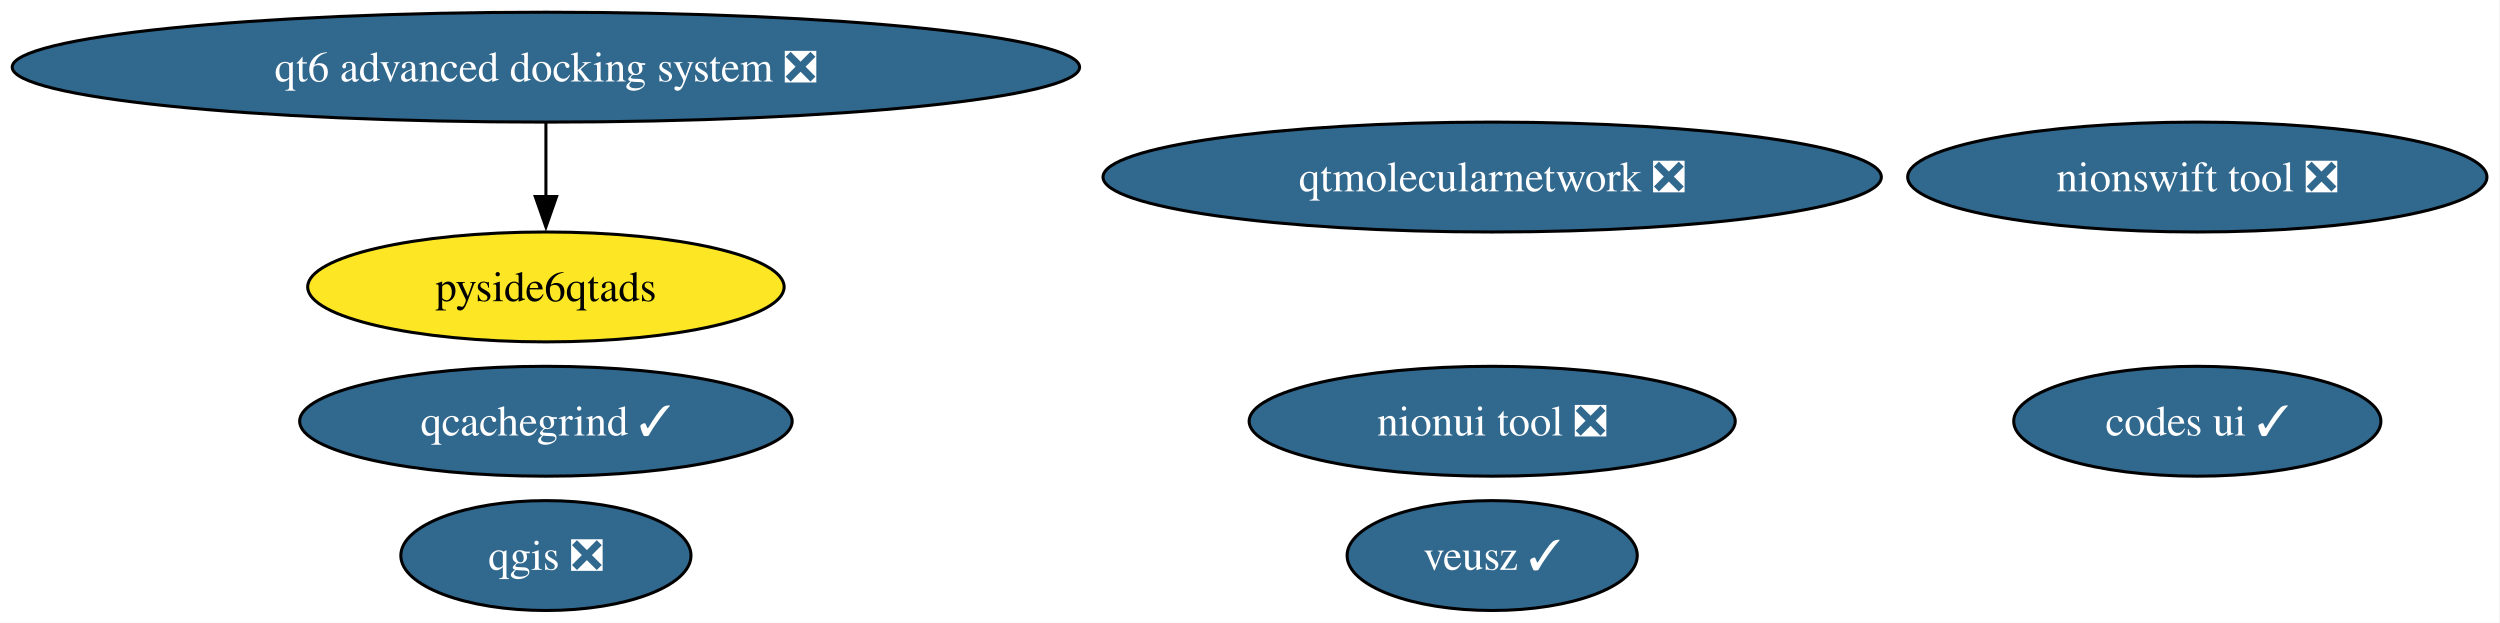
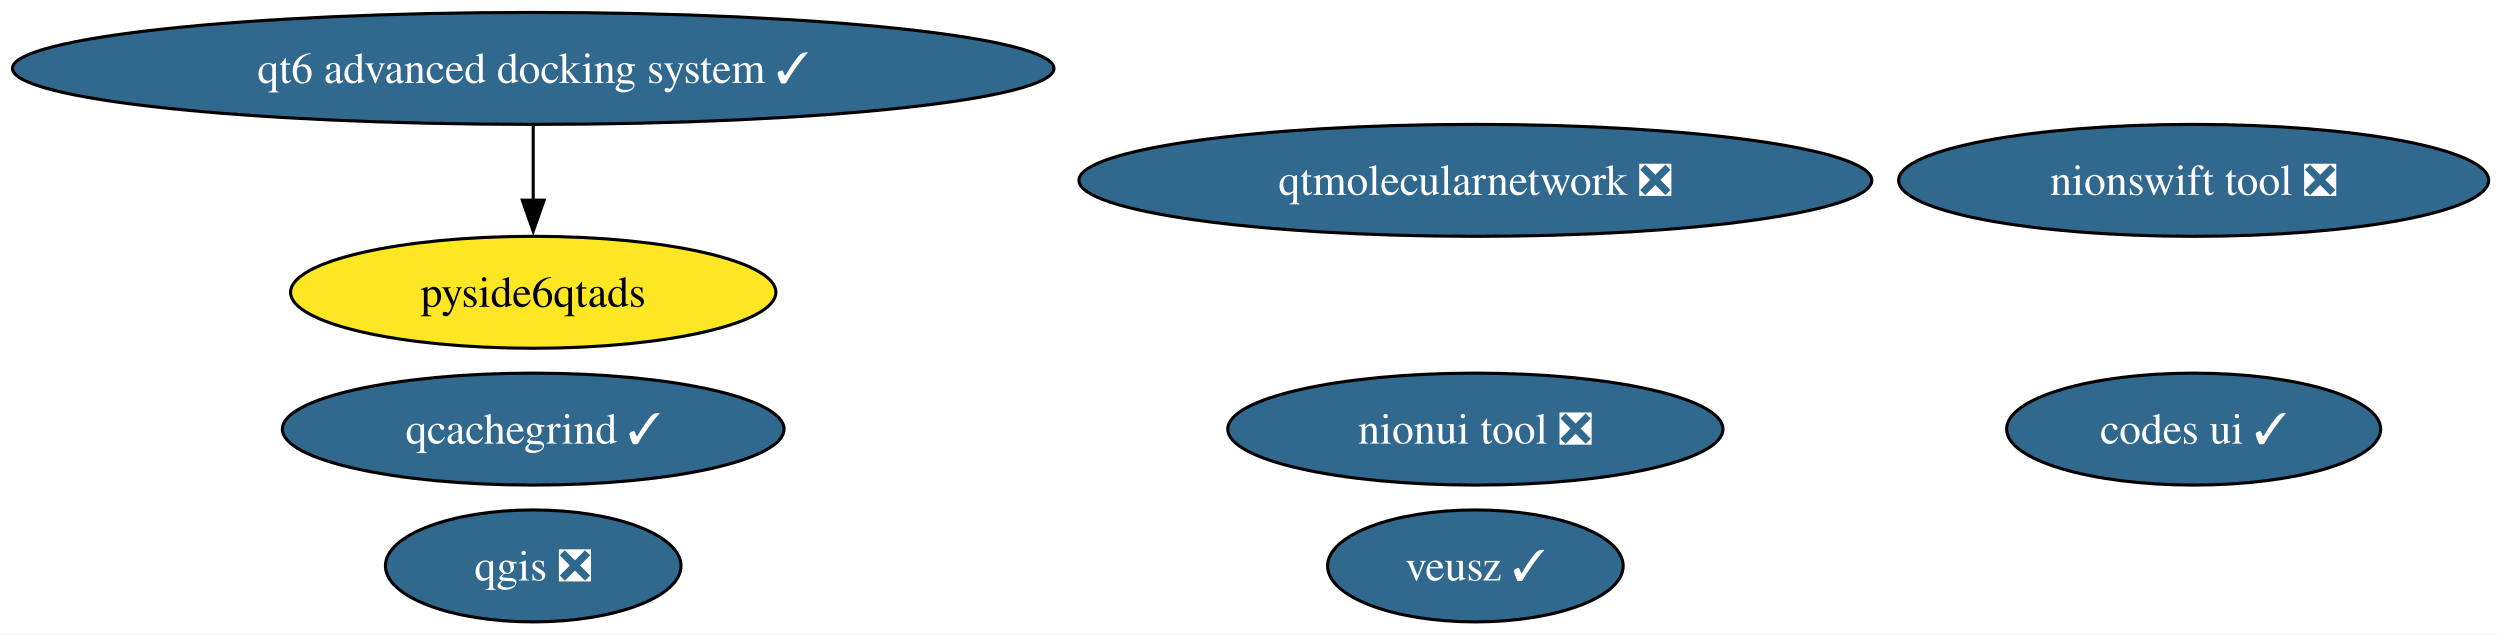
- <svg xmlns="http://www.w3.org/2000/svg" xmlns:xlink="http://www.w3.org/1999/xlink" width="819pt" height="204pt" viewBox="0.00 0.00 819.00 204.00">
+ <svg xmlns="http://www.w3.org/2000/svg" xmlns:xlink="http://www.w3.org/1999/xlink" width="804pt" height="204pt" viewBox="0.00 0.00 804.00 204.00">
  <g id="graph0" class="graph" transform="scale(1 1) rotate(0) translate(4 200)">
-     <polygon fill="white" stroke="none" points="-4,4 -4,-200 814.72,-200 814.72,4 -4,4" />
+     <polygon fill="white" stroke="none" points="-4,4 -4,-200 800.35,-200 800.35,4 -4,4" />
    <g id="node1" class="node">
      <g id="a_node1">
        <a xlink:href="https://github.com/conda-forge/codes-ui-feedstock/pull/23" xlink:title="codes ui ✓">
-           <ellipse fill="#31688e" stroke="black" cx="715.84" cy="-62" rx="60.15" ry="18" />
-           <text xml:space="preserve" text-anchor="middle" x="715.84" y="-57.33" font-family="Times,serif" font-size="14.00" fill="white">codes ui ✓</text>
+           <ellipse fill="#31688e" stroke="black" cx="701.48" cy="-62" rx="60.15" ry="18" />
+           <text xml:space="preserve" text-anchor="middle" x="701.48" y="-57.33" font-family="Times,serif" font-size="14.00" fill="white">codes ui ✓</text>
        </a>
      </g>
    </g>
    <g id="node2" class="node">
      <g id="a_node2">
        <a xlink:href="https://github.com/conda-forge/nionswift-tool-feedstock/pull/38" xlink:title="nionswift tool ❎">
-           <ellipse fill="#31688e" stroke="black" cx="715.84" cy="-142" rx="94.88" ry="18" />
-           <text xml:space="preserve" text-anchor="middle" x="715.84" y="-137.32" font-family="Times,serif" font-size="14.00" fill="white">nionswift tool ❎</text>
+           <ellipse fill="#31688e" stroke="black" cx="701.48" cy="-142" rx="94.88" ry="18" />
+           <text xml:space="preserve" text-anchor="middle" x="701.48" y="-137.32" font-family="Times,serif" font-size="14.00" fill="white">nionswift tool ❎</text>
        </a>
      </g>
    </g>
    <g id="node3" class="node">
      <g id="a_node3">
        <a xlink:href="https://github.com/conda-forge/nionui-tool-feedstock/pull/63" xlink:title="nionui tool ❎">
-           <ellipse fill="#31688e" stroke="black" cx="484.84" cy="-62" rx="79.62" ry="18" />
-           <text xml:space="preserve" text-anchor="middle" x="484.84" y="-57.33" font-family="Times,serif" font-size="14.00" fill="white">nionui tool ❎</text>
+           <ellipse fill="#31688e" stroke="black" cx="470.48" cy="-62" rx="79.62" ry="18" />
+           <text xml:space="preserve" text-anchor="middle" x="470.48" y="-57.33" font-family="Times,serif" font-size="14.00" fill="white">nionui tool ❎</text>
        </a>
      </g>
    </g>
    <g id="node4" class="node">
      <g id="a_node4">
        <a xlink:href="https://github.com/conda-forge/pyside6qtads-feedstock" xlink:title="pyside6qtads">
-           <ellipse fill="#fde725" stroke="black" cx="174.84" cy="-106" rx="78.04" ry="18" />
-           <text xml:space="preserve" text-anchor="middle" x="174.84" y="-101.33" font-family="Times,serif" font-size="14.00">pyside6qtads</text>
+           <ellipse fill="#fde725" stroke="black" cx="167.48" cy="-106" rx="78.04" ry="18" />
+           <text xml:space="preserve" text-anchor="middle" x="167.48" y="-101.33" font-family="Times,serif" font-size="14.00">pyside6qtads</text>
        </a>
      </g>
    </g>
    <g id="node5" class="node">
      <g id="a_node5">
        <a xlink:href="https://github.com/conda-forge/qcachegrind-feedstock/pull/12" xlink:title="qcachegrind ✓">
-           <ellipse fill="#31688e" stroke="black" cx="174.84" cy="-62" rx="80.67" ry="18" />
-           <text xml:space="preserve" text-anchor="middle" x="174.84" y="-57.33" font-family="Times,serif" font-size="14.00" fill="white">qcachegrind ✓</text>
+           <ellipse fill="#31688e" stroke="black" cx="167.48" cy="-62" rx="80.67" ry="18" />
+           <text xml:space="preserve" text-anchor="middle" x="167.48" y="-57.33" font-family="Times,serif" font-size="14.00" fill="white">qcachegrind ✓</text>
        </a>
      </g>
    </g>
    <g id="node6" class="node">
      <g id="a_node6">
        <a xlink:href="https://github.com/conda-forge/qgis-feedstock/pull/621" xlink:title="qgis ❎">
-           <ellipse fill="#31688e" stroke="black" cx="174.84" cy="-18" rx="47.53" ry="18" />
-           <text xml:space="preserve" text-anchor="middle" x="174.84" y="-13.32" font-family="Times,serif" font-size="14.00" fill="white">qgis ❎</text>
+           <ellipse fill="#31688e" stroke="black" cx="167.48" cy="-18" rx="47.53" ry="18" />
+           <text xml:space="preserve" text-anchor="middle" x="167.48" y="-13.32" font-family="Times,serif" font-size="14.00" fill="white">qgis ❎</text>
        </a>
      </g>
    </g>
    <g id="node7" class="node">
      <g id="a_node7">
-         <a xlink:href="https://github.com/conda-forge/qt6-advanced-docking-system-feedstock/pull/33" xlink:title="qt6 advanced docking system ❎">
-           <ellipse fill="#31688e" stroke="black" cx="174.84" cy="-178" rx="174.84" ry="18" />
-           <text xml:space="preserve" text-anchor="middle" x="174.84" y="-173.32" font-family="Times,serif" font-size="14.00" fill="white">qt6 advanced docking system ❎</text>
+         <a xlink:href="https://github.com/conda-forge/qt6-advanced-docking-system-feedstock/pull/33" xlink:title="qt6 advanced docking system ✓">
+           <ellipse fill="#31688e" stroke="black" cx="167.48" cy="-178" rx="167.48" ry="18" />
+           <text xml:space="preserve" text-anchor="middle" x="167.48" y="-173.32" font-family="Times,serif" font-size="14.00" fill="white">qt6 advanced docking system ✓</text>
        </a>
      </g>
    </g>
    <g id="edge1" class="edge">
-       <path fill="none" stroke="black" d="M174.84,-159.7C174.84,-152.41 174.84,-143.73 174.84,-135.54" />
-       <polygon fill="black" stroke="black" points="178.34,-135.62 174.84,-125.62 171.34,-135.62 178.34,-135.62" />
+       <path fill="none" stroke="black" d="M167.48,-159.7C167.48,-152.41 167.48,-143.73 167.48,-135.54" />
+       <polygon fill="black" stroke="black" points="170.98,-135.62 167.48,-125.62 163.98,-135.62 170.98,-135.62" />
    </g>
    <g id="node8" class="node">
      <g id="a_node8">
        <a xlink:href="https://github.com/conda-forge/qtmolecularnetwork-feedstock/pull/30" xlink:title="qtmolecularnetwork ❎">
-           <ellipse fill="#31688e" stroke="black" cx="484.84" cy="-142" rx="127.49" ry="18" />
-           <text xml:space="preserve" text-anchor="middle" x="484.84" y="-137.32" font-family="Times,serif" font-size="14.00" fill="white">qtmolecularnetwork ❎</text>
+           <ellipse fill="#31688e" stroke="black" cx="470.48" cy="-142" rx="127.49" ry="18" />
+           <text xml:space="preserve" text-anchor="middle" x="470.48" y="-137.32" font-family="Times,serif" font-size="14.00" fill="white">qtmolecularnetwork ❎</text>
        </a>
      </g>
    </g>
    <g id="node9" class="node">
      <g id="a_node9">
        <a xlink:href="https://github.com/conda-forge/veusz-feedstock/pull/42" xlink:title="veusz ✓">
-           <ellipse fill="#31688e" stroke="black" cx="484.84" cy="-18" rx="47.53" ry="18" />
-           <text xml:space="preserve" text-anchor="middle" x="484.84" y="-13.32" font-family="Times,serif" font-size="14.00" fill="white">veusz ✓</text>
+           <ellipse fill="#31688e" stroke="black" cx="470.48" cy="-18" rx="47.53" ry="18" />
+           <text xml:space="preserve" text-anchor="middle" x="470.48" y="-13.32" font-family="Times,serif" font-size="14.00" fill="white">veusz ✓</text>
        </a>
      </g>
    </g>
  </g>
</svg>
